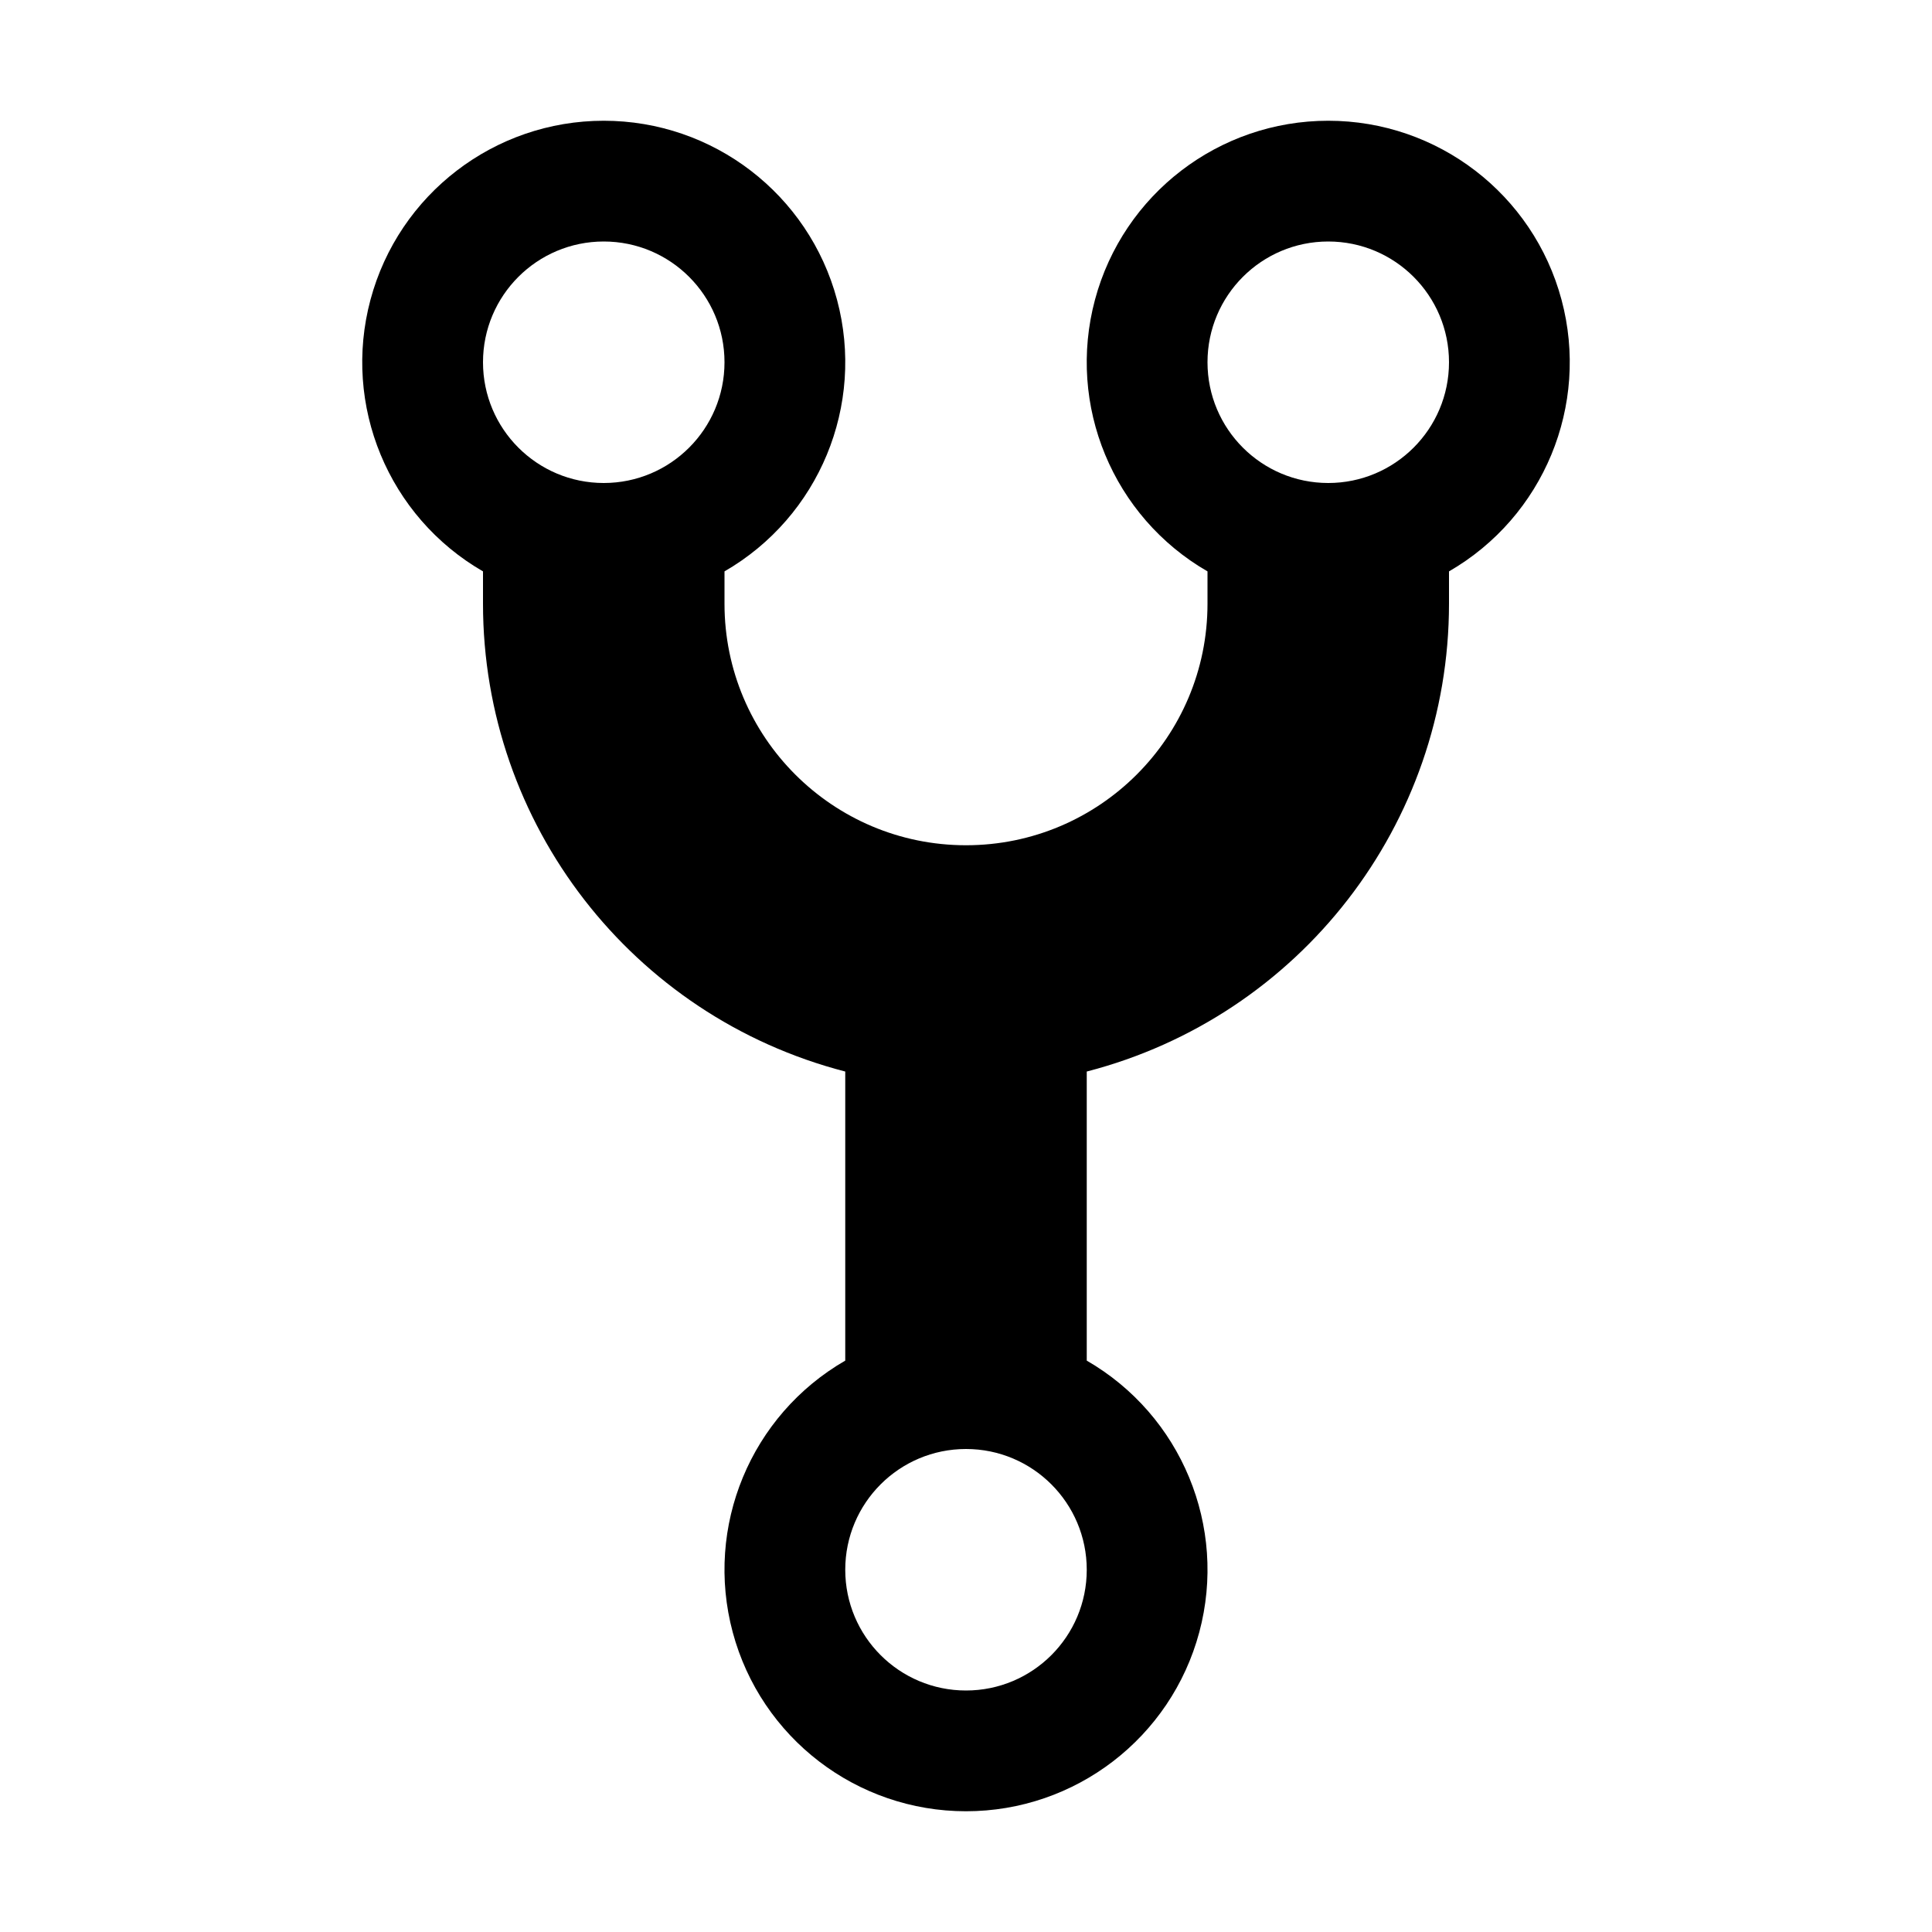
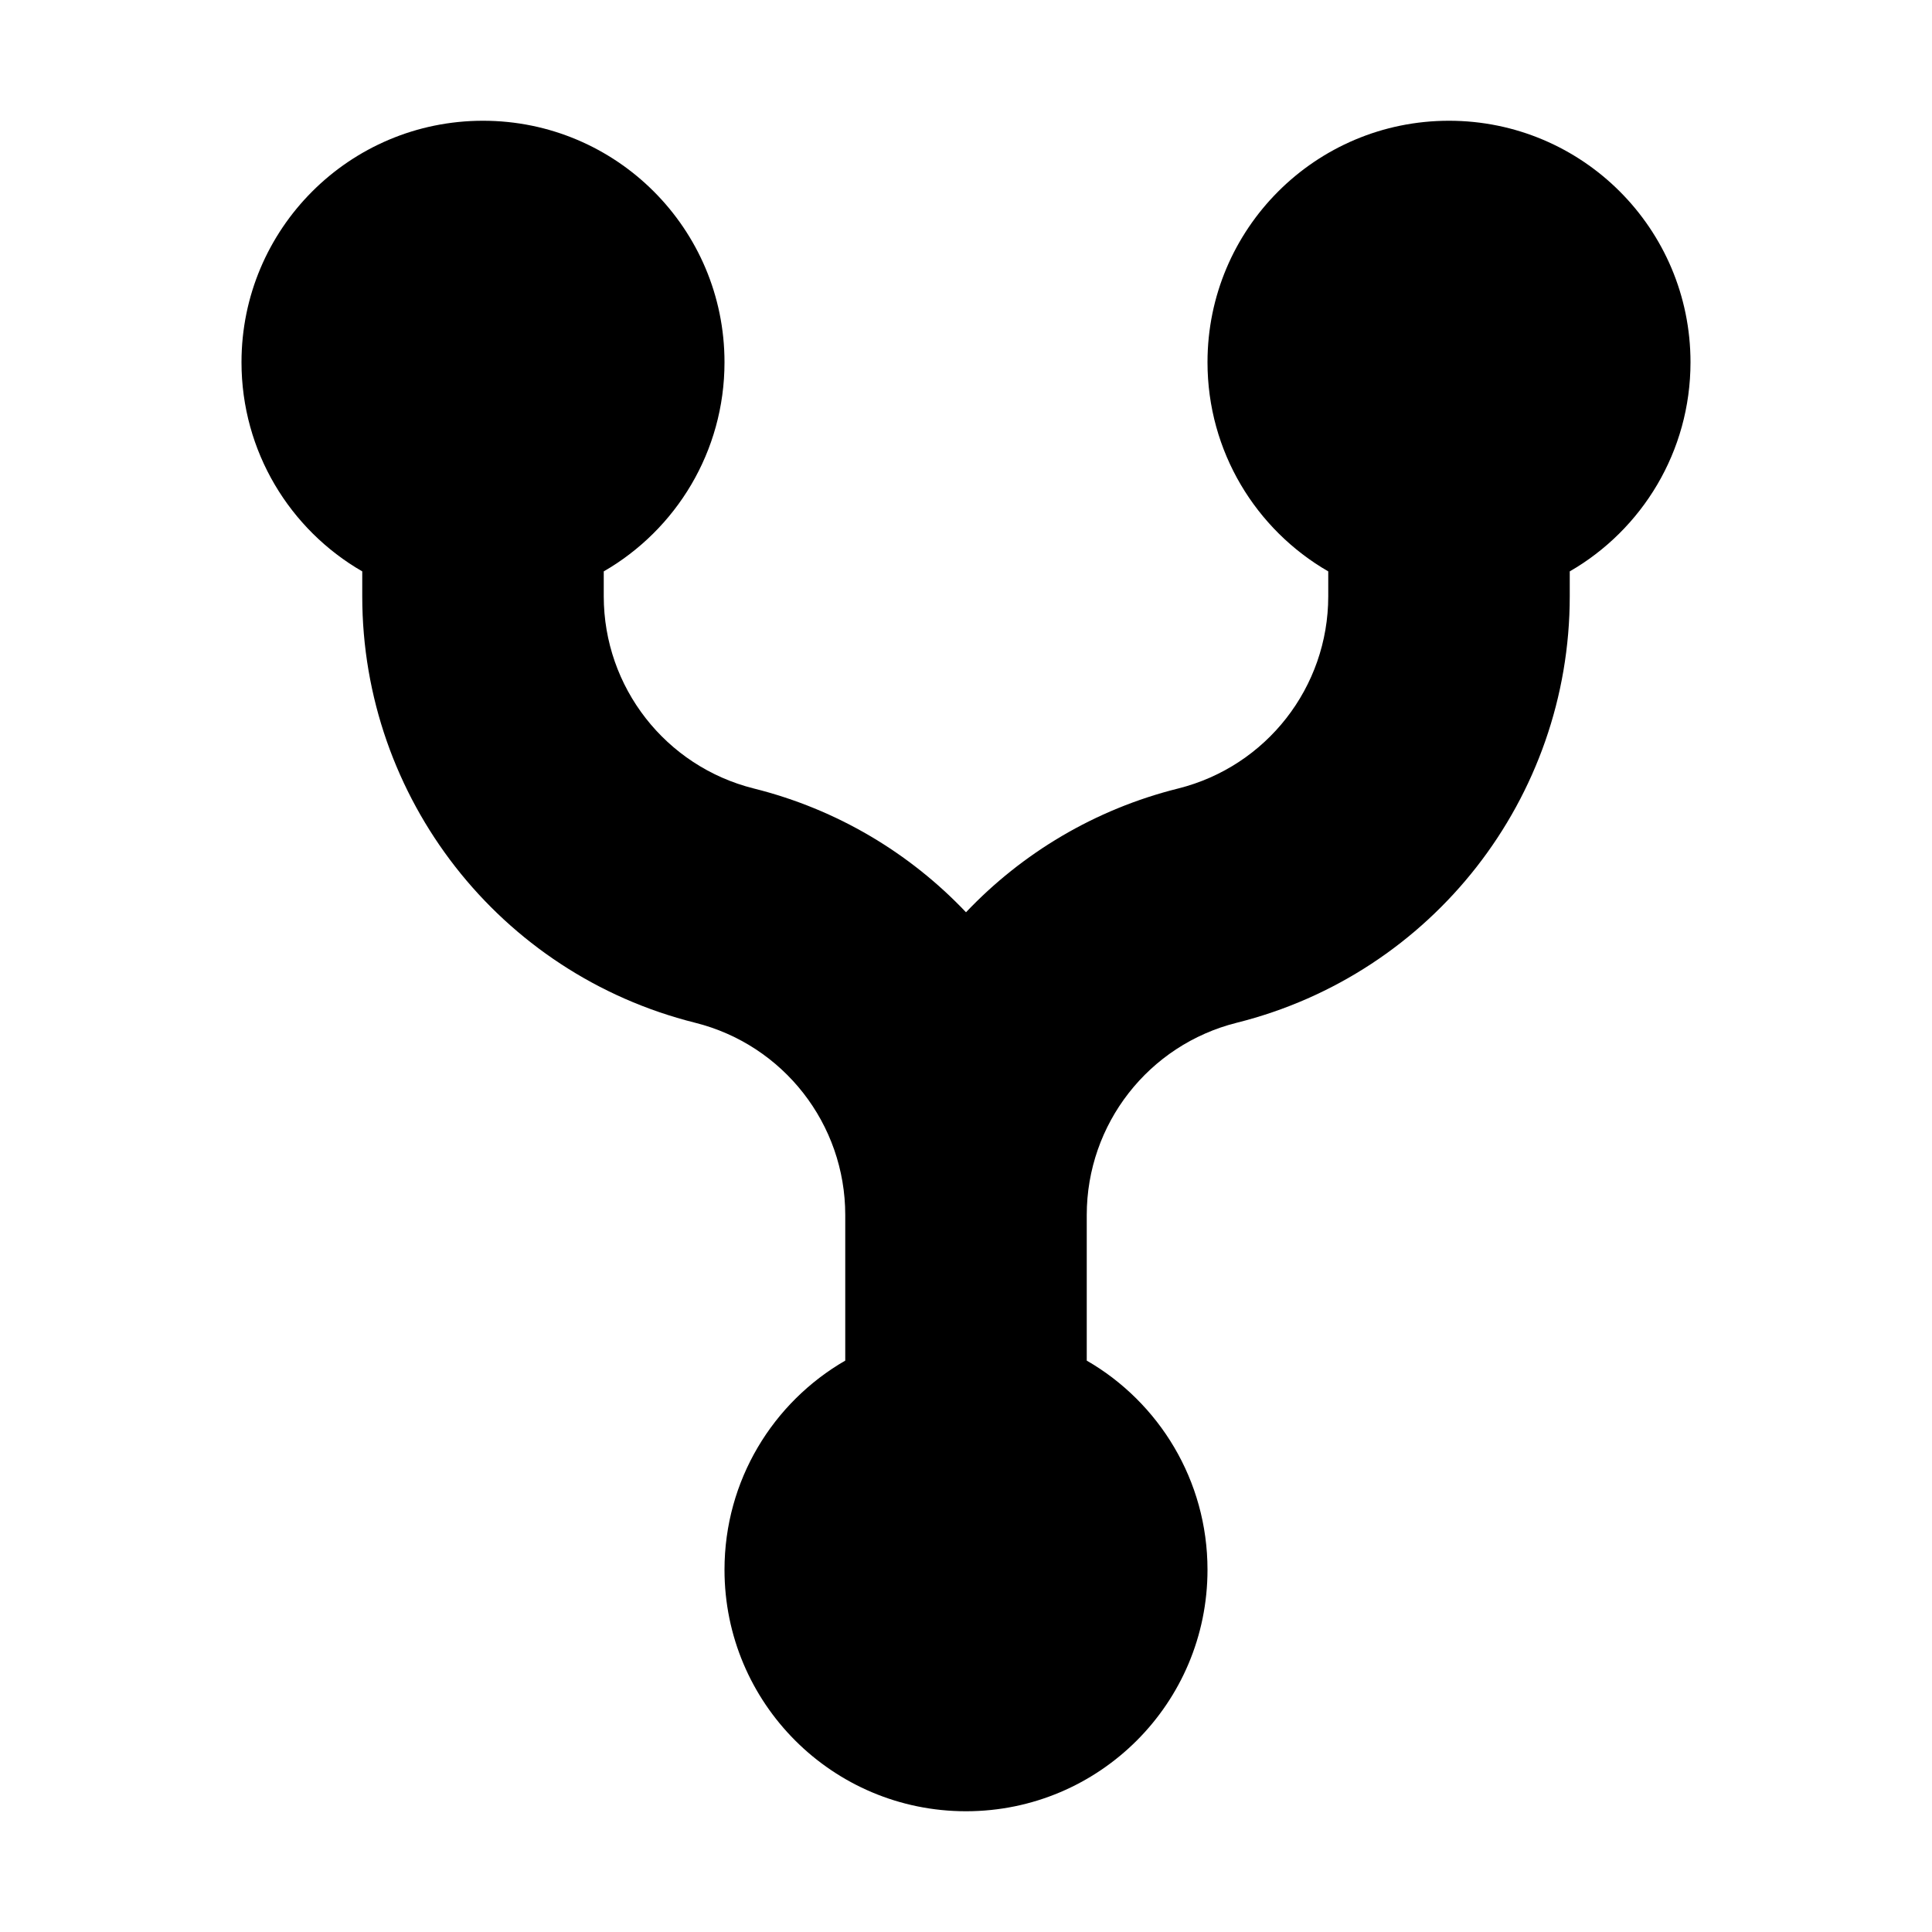
<svg xmlns="http://www.w3.org/2000/svg" width="16" height="16" viewBox="0 0 16 16">
-   <path d="M9 11.268a2 2 0 1 1-2 0V8.874A4.002 4.002 0 0 1 4 5v-.268a2 2 0 1 1 2 0V5a2 2 0 1 0 4 0v-.268a2 2 0 1 1 2 0V5a4.002 4.002 0 0 1-3 3.874v2.394zM11 4a1 1 0 1 0 0-2 1 1 0 0 0 0 2zM5 4a1 1 0 1 0 0-2 1 1 0 0 0 0 2zm3 10a1 1 0 1 0 0-2 1 1 0 0 0 0 2z" id="a" />
+   <path fill="#000000" fill-rule="evenodd" d="M5,4.732 C5.598,4.387 6,3.74 6,3 C6,1.895 5.105,1 4,1 C2.895,1 2,1.895 2,3 C2,3.74 2.402,4.387 3,4.732 L3,4.938 C3,6.609 4.137,8.065 5.757,8.47 C6.488,8.653 7,9.309 7,10.062 L7,11.268 C6.402,11.613 6,12.26 6,13 C6,14.105 6.895,15 8,15 C9.105,15 10,14.105 10,13 C10,12.26 9.598,11.613 9,11.268 L9,10.062 C9,9.309 9.512,8.653 10.242,8.47 C11.863,8.065 13,6.609 13,4.938 L13,4.732 C13.598,4.387 14,3.74 14,3 C14,1.895 13.105,1 12,1 C10.895,1 10,1.895 10,3 C10,3.74 10.402,4.387 11,4.732 L11,4.938 C11,5.691 10.488,6.347 9.757,6.53 C9.067,6.702 8.464,7.066 8,7.555 C7.536,7.066 6.933,6.702 6.243,6.53 C5.512,6.347 5,5.691 5,4.938 L5,4.732 Z" />
</svg>
